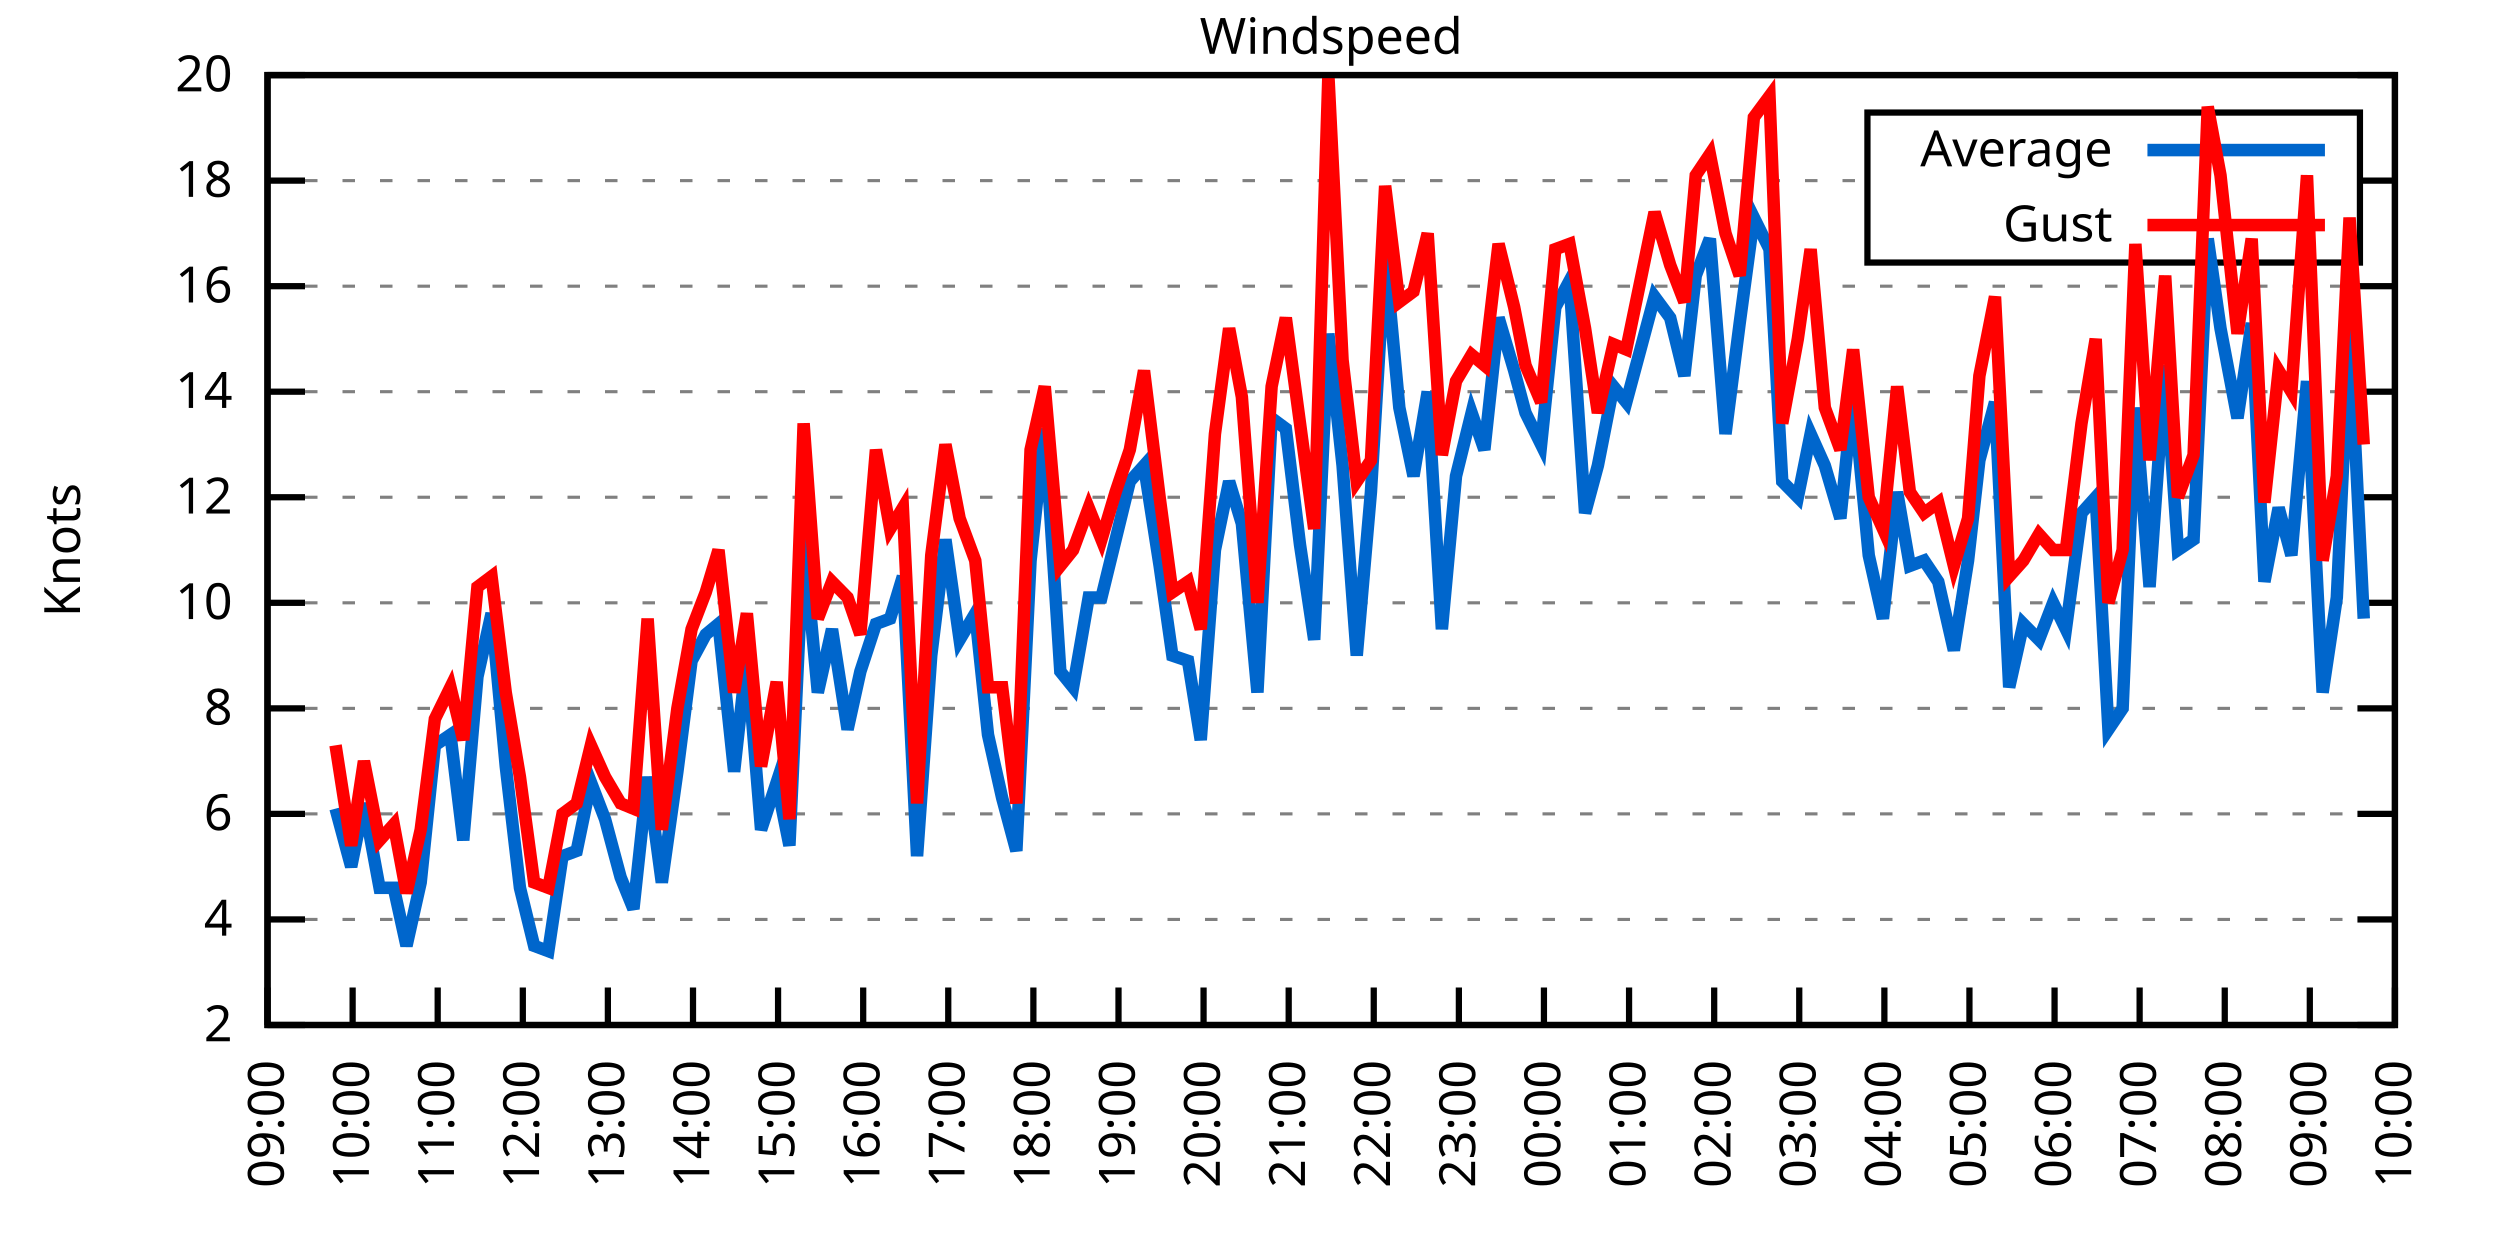
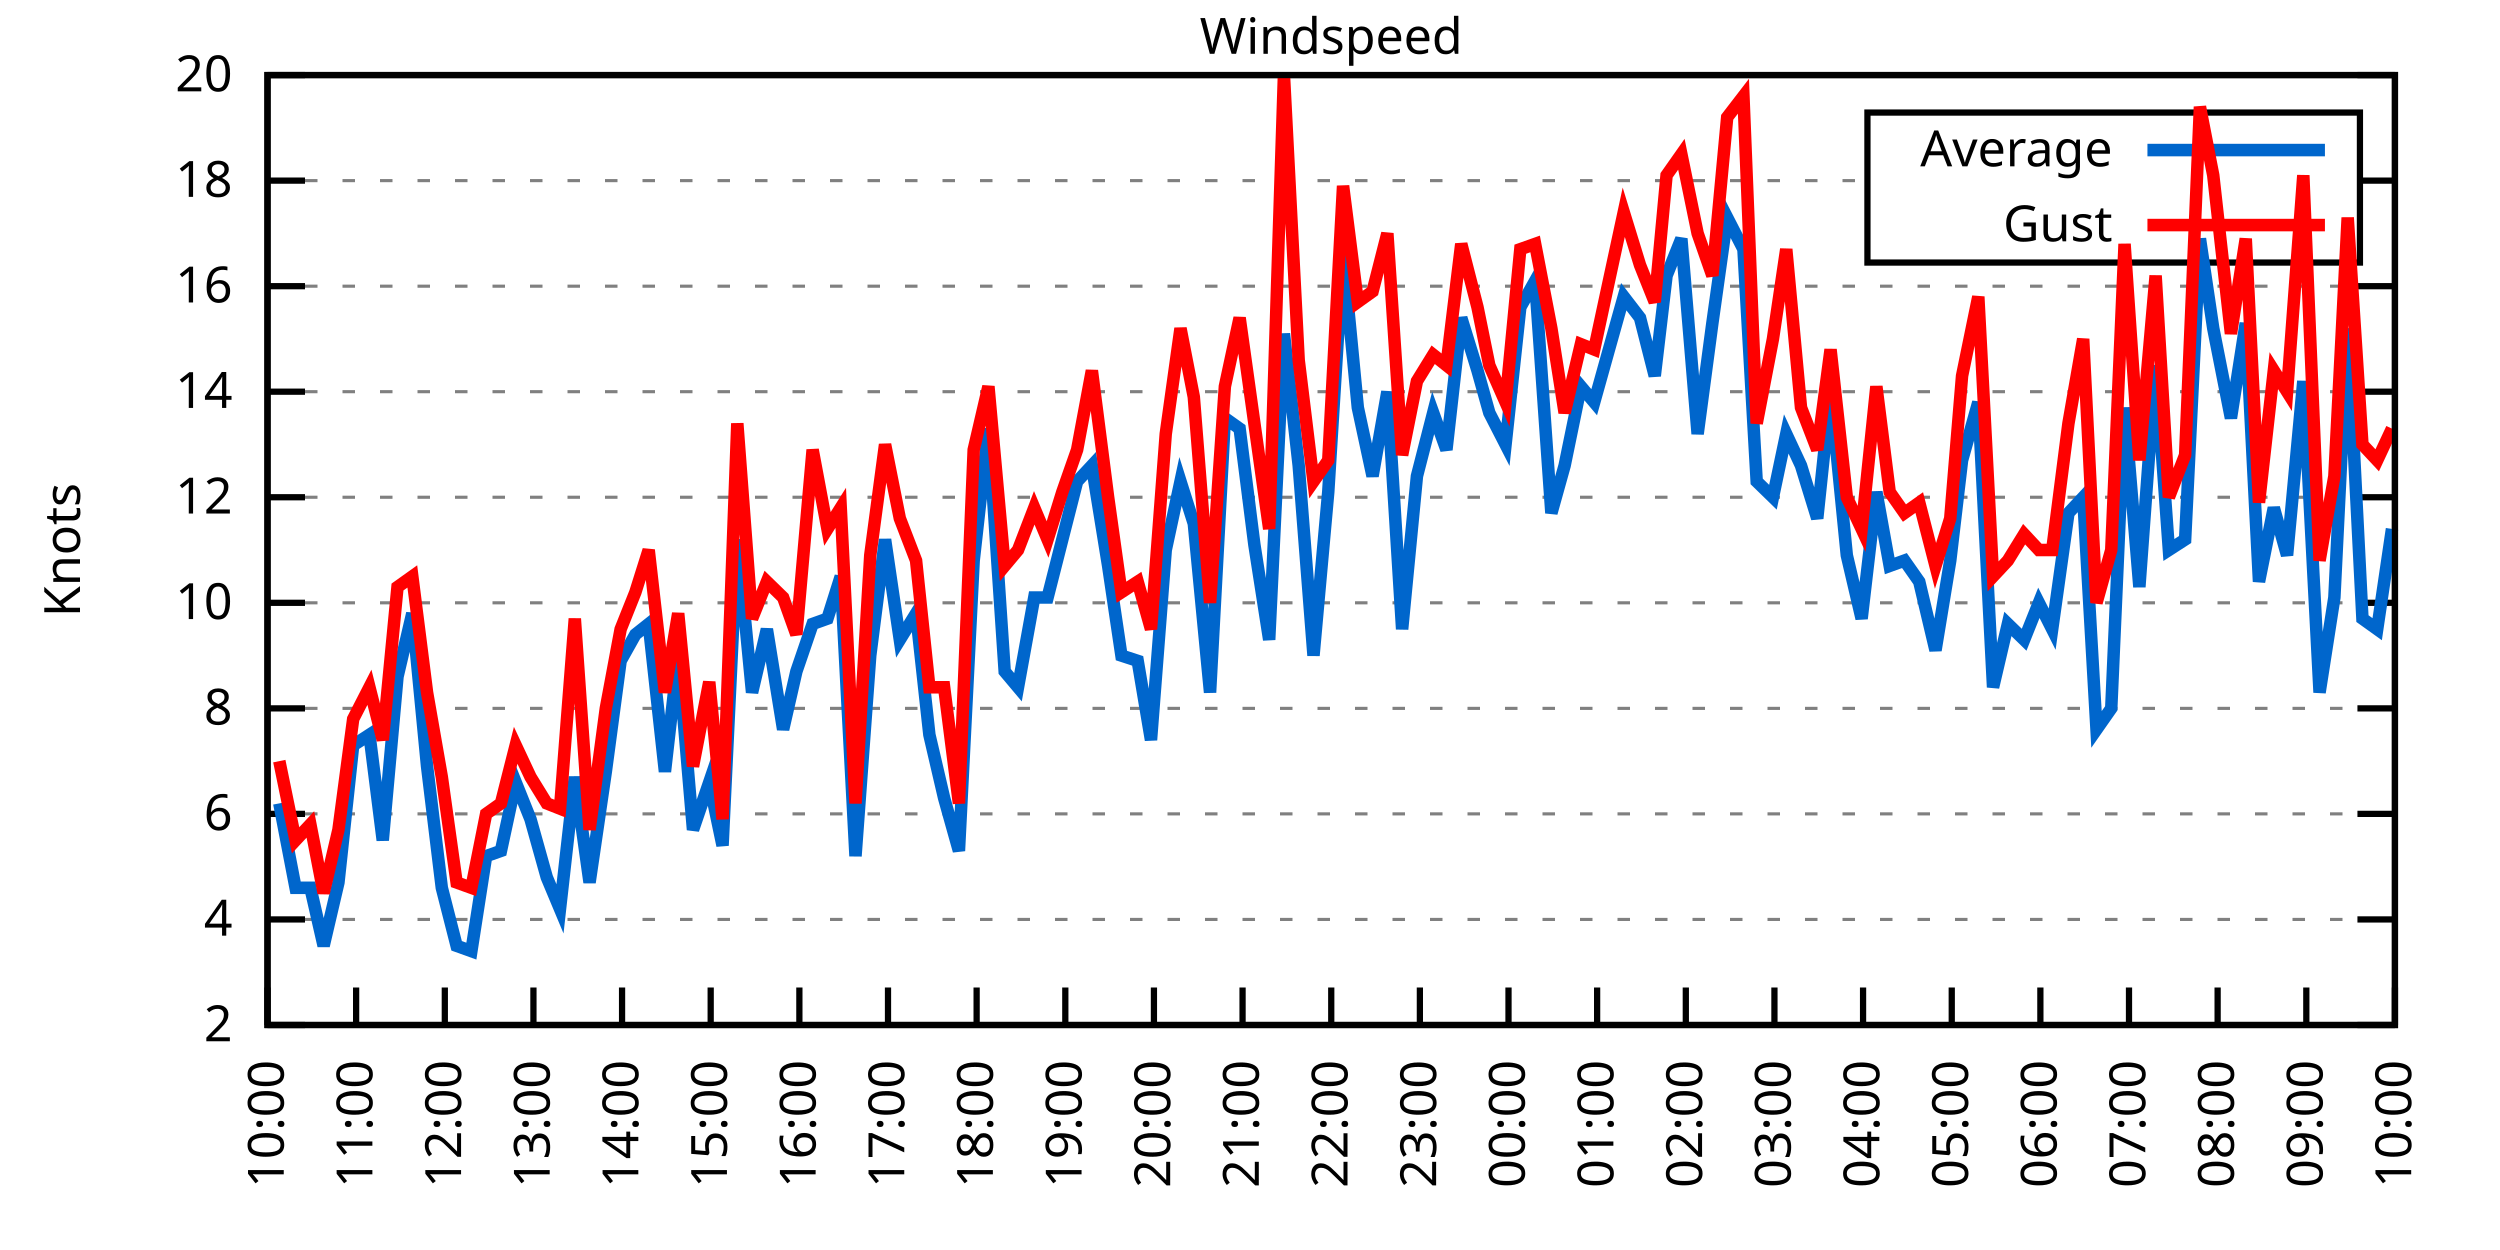
<svg xmlns="http://www.w3.org/2000/svg" xmlns:xlink="http://www.w3.org/1999/xlink" width="400" height="200" viewBox="0 0 400 200">
  <g id="gnuplot_canvas">
    <rect x="0" y="0" width="400" height="200" fill="none" />
    <defs>
      <circle id="gpDot" r="0.5" stroke-width="0.5" stroke="currentColor" />
      <path id="gpPt0" stroke-width="0.333" stroke="currentColor" d="M-1,0 h2 M0,-1 v2" />
      <path id="gpPt1" stroke-width="0.333" stroke="currentColor" d="M-1,-1 L1,1 M1,-1 L-1,1" />
      <path id="gpPt2" stroke-width="0.333" stroke="currentColor" d="M-1,0 L1,0 M0,-1 L0,1 M-1,-1 L1,1 M-1,1 L1,-1" />
      <rect id="gpPt3" stroke-width="0.333" stroke="currentColor" x="-1" y="-1" width="2" height="2" />
      <rect id="gpPt4" stroke-width="0.333" stroke="currentColor" fill="currentColor" x="-1" y="-1" width="2" height="2" />
      <circle id="gpPt5" stroke-width="0.333" stroke="currentColor" cx="0" cy="0" r="1" />
      <use xlink:href="#gpPt5" id="gpPt6" fill="currentColor" stroke="none" />
      <path id="gpPt7" stroke-width="0.333" stroke="currentColor" d="M0,-1.33 L-1.33,0.67 L1.33,0.67 z" />
      <use xlink:href="#gpPt7" id="gpPt8" fill="currentColor" stroke="none" />
      <use xlink:href="#gpPt7" id="gpPt9" stroke="currentColor" transform="rotate(180)" />
      <use xlink:href="#gpPt9" id="gpPt10" fill="currentColor" stroke="none" />
      <use xlink:href="#gpPt3" id="gpPt11" stroke="currentColor" transform="rotate(45)" />
      <use xlink:href="#gpPt11" id="gpPt12" fill="currentColor" stroke="none" />
      <path id="gpPt13" stroke-width="0.333" stroke="currentColor" d="M0,1.330 L1.265,0.411 L0.782,-1.067 L-0.782,-1.076 L-1.265,0.411 z" />
      <use xlink:href="#gpPt13" id="gpPt14" fill="currentColor" stroke="none" />
      <filter id="textbox" filterUnits="objectBoundingBox" x="0" y="0" height="1" width="1">
        <feFlood flood-color="white" flood-opacity="1" result="bgnd" />
        <feComposite in="SourceGraphic" in2="bgnd" operator="atop" />
      </filter>
      <filter id="greybox" filterUnits="objectBoundingBox" x="0" y="0" height="1" width="1">
        <feFlood flood-color="lightgrey" flood-opacity="1" result="grey" />
        <feComposite in="SourceGraphic" in2="grey" operator="atop" />
      </filter>
    </defs>
    <g fill="none" color="white" stroke="currentColor" stroke-width="1.00" stroke-linecap="butt" stroke-linejoin="miter">
</g>
    <g fill="none" color="black" stroke="currentColor" stroke-width="1.00" stroke-linecap="butt" stroke-linejoin="miter">
      <g stroke="none" shape-rendering="crispEdges">
        <polygon fill="rgb(255, 255, 255)" points="42.80,164.00 383.18,164.00 383.18,12.02 42.80,12.02 " />
      </g>
    </g>
    <g fill="none" color="black" stroke="currentColor" stroke-width="1.00" stroke-linecap="butt" stroke-linejoin="miter">
</g>
    <g fill="none" color="black" stroke="black" stroke-width="0.50" stroke-linecap="butt" stroke-linejoin="miter">
</g>
    <g fill="none" color="gray" stroke="currentColor" stroke-width="0.50" stroke-linecap="butt" stroke-linejoin="miter">
      <path stroke="gray" stroke-dasharray="2,4" class="gridline" d="M42.80,164.00 L383.19,164.00  " />
    </g>
    <g fill="none" color="gray" stroke="gray" stroke-width="1.00" stroke-linecap="butt" stroke-linejoin="miter">
</g>
    <g fill="none" color="black" stroke="currentColor" stroke-width="1.00" stroke-linecap="butt" stroke-linejoin="miter">
      <path stroke="black" d="M42.80,164.00 L48.80,164.00 M383.19,164.00 L377.19,164.00  " />
      <g transform="translate(37.20,166.60)" stroke="none" fill="black" font-family="Sans" font-size="8.00" text-anchor="end">
        <text>
          <tspan font-family="Sans"> 2</tspan>
        </text>
      </g>
    </g>
    <g fill="none" color="black" stroke="currentColor" stroke-width="1.00" stroke-linecap="butt" stroke-linejoin="miter">
</g>
    <g fill="none" color="black" stroke="black" stroke-width="0.50" stroke-linecap="butt" stroke-linejoin="miter">
</g>
    <g fill="none" color="gray" stroke="currentColor" stroke-width="0.50" stroke-linecap="butt" stroke-linejoin="miter">
      <path stroke="gray" stroke-dasharray="2,4" class="gridline" d="M42.80,147.11 L383.19,147.11  " />
    </g>
    <g fill="none" color="gray" stroke="gray" stroke-width="1.00" stroke-linecap="butt" stroke-linejoin="miter">
</g>
    <g fill="none" color="black" stroke="currentColor" stroke-width="1.00" stroke-linecap="butt" stroke-linejoin="miter">
      <path stroke="black" d="M42.80,147.11 L48.80,147.11 M383.19,147.11 L377.19,147.11  " />
      <g transform="translate(37.20,149.71)" stroke="none" fill="black" font-family="Sans" font-size="8.00" text-anchor="end">
        <text>
          <tspan font-family="Sans"> 4</tspan>
        </text>
      </g>
    </g>
    <g fill="none" color="black" stroke="currentColor" stroke-width="1.00" stroke-linecap="butt" stroke-linejoin="miter">
</g>
    <g fill="none" color="black" stroke="black" stroke-width="0.50" stroke-linecap="butt" stroke-linejoin="miter">
</g>
    <g fill="none" color="gray" stroke="currentColor" stroke-width="0.50" stroke-linecap="butt" stroke-linejoin="miter">
      <path stroke="gray" stroke-dasharray="2,4" class="gridline" d="M42.80,130.22 L383.19,130.22  " />
    </g>
    <g fill="none" color="gray" stroke="gray" stroke-width="1.00" stroke-linecap="butt" stroke-linejoin="miter">
</g>
    <g fill="none" color="black" stroke="currentColor" stroke-width="1.00" stroke-linecap="butt" stroke-linejoin="miter">
      <path stroke="black" d="M42.80,130.22 L48.80,130.22 M383.19,130.22 L377.19,130.22  " />
      <g transform="translate(37.20,132.82)" stroke="none" fill="black" font-family="Sans" font-size="8.00" text-anchor="end">
        <text>
          <tspan font-family="Sans"> 6</tspan>
        </text>
      </g>
    </g>
    <g fill="none" color="black" stroke="currentColor" stroke-width="1.00" stroke-linecap="butt" stroke-linejoin="miter">
</g>
    <g fill="none" color="black" stroke="black" stroke-width="0.50" stroke-linecap="butt" stroke-linejoin="miter">
</g>
    <g fill="none" color="gray" stroke="currentColor" stroke-width="0.50" stroke-linecap="butt" stroke-linejoin="miter">
      <path stroke="gray" stroke-dasharray="2,4" class="gridline" d="M42.80,113.34 L383.19,113.34  " />
    </g>
    <g fill="none" color="gray" stroke="gray" stroke-width="1.00" stroke-linecap="butt" stroke-linejoin="miter">
</g>
    <g fill="none" color="black" stroke="currentColor" stroke-width="1.00" stroke-linecap="butt" stroke-linejoin="miter">
      <path stroke="black" d="M42.80,113.34 L48.80,113.34 M383.19,113.34 L377.19,113.34  " />
      <g transform="translate(37.20,115.94)" stroke="none" fill="black" font-family="Sans" font-size="8.00" text-anchor="end">
        <text>
          <tspan font-family="Sans"> 8</tspan>
        </text>
      </g>
    </g>
    <g fill="none" color="black" stroke="currentColor" stroke-width="1.00" stroke-linecap="butt" stroke-linejoin="miter">
</g>
    <g fill="none" color="black" stroke="black" stroke-width="0.50" stroke-linecap="butt" stroke-linejoin="miter">
</g>
    <g fill="none" color="gray" stroke="currentColor" stroke-width="0.50" stroke-linecap="butt" stroke-linejoin="miter">
      <path stroke="gray" stroke-dasharray="2,4" class="gridline" d="M42.80,96.45 L383.19,96.45  " />
    </g>
    <g fill="none" color="gray" stroke="gray" stroke-width="1.00" stroke-linecap="butt" stroke-linejoin="miter">
</g>
    <g fill="none" color="black" stroke="currentColor" stroke-width="1.00" stroke-linecap="butt" stroke-linejoin="miter">
      <path stroke="black" d="M42.80,96.45 L48.80,96.45 M383.19,96.45 L377.19,96.45  " />
      <g transform="translate(37.20,99.05)" stroke="none" fill="black" font-family="Sans" font-size="8.00" text-anchor="end">
        <text>
          <tspan font-family="Sans"> 10</tspan>
        </text>
      </g>
    </g>
    <g fill="none" color="black" stroke="currentColor" stroke-width="1.00" stroke-linecap="butt" stroke-linejoin="miter">
</g>
    <g fill="none" color="black" stroke="black" stroke-width="0.50" stroke-linecap="butt" stroke-linejoin="miter">
</g>
    <g fill="none" color="gray" stroke="currentColor" stroke-width="0.50" stroke-linecap="butt" stroke-linejoin="miter">
      <path stroke="gray" stroke-dasharray="2,4" class="gridline" d="M42.80,79.56 L383.19,79.56  " />
    </g>
    <g fill="none" color="gray" stroke="gray" stroke-width="1.00" stroke-linecap="butt" stroke-linejoin="miter">
</g>
    <g fill="none" color="black" stroke="currentColor" stroke-width="1.00" stroke-linecap="butt" stroke-linejoin="miter">
      <path stroke="black" d="M42.80,79.56 L48.80,79.56 M383.19,79.56 L377.19,79.56  " />
      <g transform="translate(37.20,82.16)" stroke="none" fill="black" font-family="Sans" font-size="8.00" text-anchor="end">
        <text>
          <tspan font-family="Sans"> 12</tspan>
        </text>
      </g>
    </g>
    <g fill="none" color="black" stroke="currentColor" stroke-width="1.00" stroke-linecap="butt" stroke-linejoin="miter">
</g>
    <g fill="none" color="black" stroke="black" stroke-width="0.50" stroke-linecap="butt" stroke-linejoin="miter">
</g>
    <g fill="none" color="gray" stroke="currentColor" stroke-width="0.50" stroke-linecap="butt" stroke-linejoin="miter">
      <path stroke="gray" stroke-dasharray="2,4" class="gridline" d="M42.80,62.67 L383.19,62.67  " />
    </g>
    <g fill="none" color="gray" stroke="gray" stroke-width="1.00" stroke-linecap="butt" stroke-linejoin="miter">
</g>
    <g fill="none" color="black" stroke="currentColor" stroke-width="1.00" stroke-linecap="butt" stroke-linejoin="miter">
      <path stroke="black" d="M42.80,62.67 L48.80,62.67 M383.19,62.67 L377.19,62.67  " />
      <g transform="translate(37.20,65.27)" stroke="none" fill="black" font-family="Sans" font-size="8.00" text-anchor="end">
        <text>
          <tspan font-family="Sans"> 14</tspan>
        </text>
      </g>
    </g>
    <g fill="none" color="black" stroke="currentColor" stroke-width="1.00" stroke-linecap="butt" stroke-linejoin="miter">
</g>
    <g fill="none" color="black" stroke="black" stroke-width="0.50" stroke-linecap="butt" stroke-linejoin="miter">
</g>
    <g fill="none" color="gray" stroke="currentColor" stroke-width="0.50" stroke-linecap="butt" stroke-linejoin="miter">
      <path stroke="gray" stroke-dasharray="2,4" class="gridline" d="M42.80,45.79 L383.19,45.79  " />
    </g>
    <g fill="none" color="gray" stroke="gray" stroke-width="1.00" stroke-linecap="butt" stroke-linejoin="miter">
</g>
    <g fill="none" color="black" stroke="currentColor" stroke-width="1.00" stroke-linecap="butt" stroke-linejoin="miter">
      <path stroke="black" d="M42.80,45.79 L48.80,45.79 M383.19,45.79 L377.19,45.79  " />
      <g transform="translate(37.20,48.39)" stroke="none" fill="black" font-family="Sans" font-size="8.00" text-anchor="end">
        <text>
          <tspan font-family="Sans"> 16</tspan>
        </text>
      </g>
    </g>
    <g fill="none" color="black" stroke="currentColor" stroke-width="1.00" stroke-linecap="butt" stroke-linejoin="miter">
</g>
    <g fill="none" color="black" stroke="black" stroke-width="0.50" stroke-linecap="butt" stroke-linejoin="miter">
</g>
    <g fill="none" color="gray" stroke="currentColor" stroke-width="0.50" stroke-linecap="butt" stroke-linejoin="miter">
      <path stroke="gray" stroke-dasharray="2,4" class="gridline" d="M42.80,28.90 L298.79,28.90 M377.59,28.90 L383.19,28.90  " />
    </g>
    <g fill="none" color="gray" stroke="gray" stroke-width="1.00" stroke-linecap="butt" stroke-linejoin="miter">
</g>
    <g fill="none" color="black" stroke="currentColor" stroke-width="1.00" stroke-linecap="butt" stroke-linejoin="miter">
      <path stroke="black" d="M42.80,28.90 L48.80,28.90 M383.19,28.90 L377.19,28.90  " />
      <g transform="translate(37.20,31.50)" stroke="none" fill="black" font-family="Sans" font-size="8.00" text-anchor="end">
        <text>
          <tspan font-family="Sans"> 18</tspan>
        </text>
      </g>
    </g>
    <g fill="none" color="black" stroke="currentColor" stroke-width="1.00" stroke-linecap="butt" stroke-linejoin="miter">
</g>
    <g fill="none" color="black" stroke="black" stroke-width="0.50" stroke-linecap="butt" stroke-linejoin="miter">
</g>
    <g fill="none" color="gray" stroke="currentColor" stroke-width="0.50" stroke-linecap="butt" stroke-linejoin="miter">
      <path stroke="gray" stroke-dasharray="2,4" class="gridline" d="M42.80,12.01 L383.19,12.01  " />
    </g>
    <g fill="none" color="gray" stroke="gray" stroke-width="1.00" stroke-linecap="butt" stroke-linejoin="miter">
</g>
    <g fill="none" color="black" stroke="currentColor" stroke-width="1.00" stroke-linecap="butt" stroke-linejoin="miter">
      <path stroke="black" d="M42.80,12.01 L48.80,12.01 M383.19,12.01 L377.19,12.01  " />
      <g transform="translate(37.20,14.61)" stroke="none" fill="black" font-family="Sans" font-size="8.00" text-anchor="end">
        <text>
          <tspan font-family="Sans"> 20</tspan>
        </text>
      </g>
    </g>
    <g fill="none" color="black" stroke="currentColor" stroke-width="1.00" stroke-linecap="butt" stroke-linejoin="miter">
      <path stroke="black" d="M42.80,164.00 L42.80,158.00  " />
      <g transform="translate(45.40,169.60) rotate(270.00)" stroke="none" fill="black" font-family="Sans" font-size="8.00" text-anchor="end">
        <text>
-           <tspan font-family="Sans">09:00</tspan>
-         </text>
-       </g>
-     </g>
-     <g fill="none" color="black" stroke="currentColor" stroke-width="1.00" stroke-linecap="butt" stroke-linejoin="miter">
-       <path stroke="black" d="M56.42,164.00 L56.42,158.00  " />
-       <g transform="translate(59.02,169.60) rotate(270.00)" stroke="none" fill="black" font-family="Sans" font-size="8.00" text-anchor="end">
-         <text>
          <tspan font-family="Sans">10:00</tspan>
        </text>
      </g>
    </g>
    <g fill="none" color="black" stroke="currentColor" stroke-width="1.00" stroke-linecap="butt" stroke-linejoin="miter">
-       <path stroke="black" d="M70.03,164.00 L70.03,158.00  " />
-       <g transform="translate(72.63,169.60) rotate(270.00)" stroke="none" fill="black" font-family="Sans" font-size="8.00" text-anchor="end">
+       <path stroke="black" d="M56.98,164.00 L56.98,158.00  " />
+       <g transform="translate(59.58,169.60) rotate(270.00)" stroke="none" fill="black" font-family="Sans" font-size="8.00" text-anchor="end">
        <text>
          <tspan font-family="Sans">11:00</tspan>
        </text>
      </g>
    </g>
    <g fill="none" color="black" stroke="currentColor" stroke-width="1.00" stroke-linecap="butt" stroke-linejoin="miter">
-       <path stroke="black" d="M83.65,164.00 L83.65,158.00  " />
-       <g transform="translate(86.25,169.60) rotate(270.00)" stroke="none" fill="black" font-family="Sans" font-size="8.00" text-anchor="end">
+       <path stroke="black" d="M71.17,164.00 L71.17,158.00  " />
+       <g transform="translate(73.77,169.60) rotate(270.00)" stroke="none" fill="black" font-family="Sans" font-size="8.00" text-anchor="end">
        <text>
          <tspan font-family="Sans">12:00</tspan>
        </text>
      </g>
    </g>
    <g fill="none" color="black" stroke="currentColor" stroke-width="1.00" stroke-linecap="butt" stroke-linejoin="miter">
-       <path stroke="black" d="M97.26,164.00 L97.26,158.00  " />
-       <g transform="translate(99.86,169.60) rotate(270.00)" stroke="none" fill="black" font-family="Sans" font-size="8.00" text-anchor="end">
+       <path stroke="black" d="M85.35,164.00 L85.35,158.00  " />
+       <g transform="translate(87.95,169.60) rotate(270.00)" stroke="none" fill="black" font-family="Sans" font-size="8.00" text-anchor="end">
        <text>
          <tspan font-family="Sans">13:00</tspan>
        </text>
      </g>
    </g>
    <g fill="none" color="black" stroke="currentColor" stroke-width="1.00" stroke-linecap="butt" stroke-linejoin="miter">
-       <path stroke="black" d="M110.88,164.00 L110.88,158.00  " />
-       <g transform="translate(113.48,169.60) rotate(270.00)" stroke="none" fill="black" font-family="Sans" font-size="8.00" text-anchor="end">
+       <path stroke="black" d="M99.53,164.00 L99.53,158.00  " />
+       <g transform="translate(102.13,169.60) rotate(270.00)" stroke="none" fill="black" font-family="Sans" font-size="8.00" text-anchor="end">
        <text>
          <tspan font-family="Sans">14:00</tspan>
        </text>
      </g>
    </g>
    <g fill="none" color="black" stroke="currentColor" stroke-width="1.00" stroke-linecap="butt" stroke-linejoin="miter">
-       <path stroke="black" d="M124.49,164.00 L124.49,158.00  " />
-       <g transform="translate(127.09,169.60) rotate(270.00)" stroke="none" fill="black" font-family="Sans" font-size="8.00" text-anchor="end">
+       <path stroke="black" d="M113.71,164.00 L113.71,158.00  " />
+       <g transform="translate(116.31,169.60) rotate(270.00)" stroke="none" fill="black" font-family="Sans" font-size="8.00" text-anchor="end">
        <text>
          <tspan font-family="Sans">15:00</tspan>
        </text>
      </g>
    </g>
    <g fill="none" color="black" stroke="currentColor" stroke-width="1.00" stroke-linecap="butt" stroke-linejoin="miter">
-       <path stroke="black" d="M138.11,164.00 L138.11,158.00  " />
-       <g transform="translate(140.71,169.60) rotate(270.00)" stroke="none" fill="black" font-family="Sans" font-size="8.00" text-anchor="end">
+       <path stroke="black" d="M127.90,164.00 L127.90,158.00  " />
+       <g transform="translate(130.50,169.60) rotate(270.00)" stroke="none" fill="black" font-family="Sans" font-size="8.00" text-anchor="end">
        <text>
          <tspan font-family="Sans">16:00</tspan>
        </text>
      </g>
    </g>
    <g fill="none" color="black" stroke="currentColor" stroke-width="1.00" stroke-linecap="butt" stroke-linejoin="miter">
-       <path stroke="black" d="M151.72,164.00 L151.72,158.00  " />
-       <g transform="translate(154.32,169.60) rotate(270.00)" stroke="none" fill="black" font-family="Sans" font-size="8.00" text-anchor="end">
+       <path stroke="black" d="M142.08,164.00 L142.08,158.00  " />
+       <g transform="translate(144.68,169.60) rotate(270.00)" stroke="none" fill="black" font-family="Sans" font-size="8.00" text-anchor="end">
        <text>
          <tspan font-family="Sans">17:00</tspan>
        </text>
      </g>
    </g>
    <g fill="none" color="black" stroke="currentColor" stroke-width="1.00" stroke-linecap="butt" stroke-linejoin="miter">
-       <path stroke="black" d="M165.34,164.00 L165.34,158.00  " />
-       <g transform="translate(167.94,169.60) rotate(270.00)" stroke="none" fill="black" font-family="Sans" font-size="8.00" text-anchor="end">
+       <path stroke="black" d="M156.26,164.00 L156.26,158.00  " />
+       <g transform="translate(158.86,169.60) rotate(270.00)" stroke="none" fill="black" font-family="Sans" font-size="8.00" text-anchor="end">
        <text>
          <tspan font-family="Sans">18:00</tspan>
        </text>
      </g>
    </g>
    <g fill="none" color="black" stroke="currentColor" stroke-width="1.00" stroke-linecap="butt" stroke-linejoin="miter">
-       <path stroke="black" d="M178.96,164.00 L178.96,158.00  " />
-       <g transform="translate(181.56,169.60) rotate(270.00)" stroke="none" fill="black" font-family="Sans" font-size="8.00" text-anchor="end">
+       <path stroke="black" d="M170.45,164.00 L170.45,158.00  " />
+       <g transform="translate(173.05,169.60) rotate(270.00)" stroke="none" fill="black" font-family="Sans" font-size="8.00" text-anchor="end">
        <text>
          <tspan font-family="Sans">19:00</tspan>
        </text>
      </g>
    </g>
    <g fill="none" color="black" stroke="currentColor" stroke-width="1.00" stroke-linecap="butt" stroke-linejoin="miter">
-       <path stroke="black" d="M192.57,164.00 L192.57,158.00  " />
-       <g transform="translate(195.17,169.60) rotate(270.00)" stroke="none" fill="black" font-family="Sans" font-size="8.00" text-anchor="end">
+       <path stroke="black" d="M184.63,164.00 L184.63,158.00  " />
+       <g transform="translate(187.23,169.60) rotate(270.00)" stroke="none" fill="black" font-family="Sans" font-size="8.00" text-anchor="end">
        <text>
          <tspan font-family="Sans">20:00</tspan>
        </text>
      </g>
    </g>
    <g fill="none" color="black" stroke="currentColor" stroke-width="1.00" stroke-linecap="butt" stroke-linejoin="miter">
-       <path stroke="black" d="M206.19,164.00 L206.19,158.00  " />
-       <g transform="translate(208.79,169.60) rotate(270.00)" stroke="none" fill="black" font-family="Sans" font-size="8.00" text-anchor="end">
+       <path stroke="black" d="M198.81,164.00 L198.81,158.00  " />
+       <g transform="translate(201.41,169.60) rotate(270.00)" stroke="none" fill="black" font-family="Sans" font-size="8.00" text-anchor="end">
        <text>
          <tspan font-family="Sans">21:00</tspan>
        </text>
      </g>
    </g>
    <g fill="none" color="black" stroke="currentColor" stroke-width="1.00" stroke-linecap="butt" stroke-linejoin="miter">
-       <path stroke="black" d="M219.80,164.00 L219.80,158.00  " />
-       <g transform="translate(222.40,169.60) rotate(270.00)" stroke="none" fill="black" font-family="Sans" font-size="8.00" text-anchor="end">
+       <path stroke="black" d="M213.00,164.00 L213.00,158.00  " />
+       <g transform="translate(215.60,169.60) rotate(270.00)" stroke="none" fill="black" font-family="Sans" font-size="8.00" text-anchor="end">
        <text>
          <tspan font-family="Sans">22:00</tspan>
        </text>
      </g>
    </g>
    <g fill="none" color="black" stroke="currentColor" stroke-width="1.00" stroke-linecap="butt" stroke-linejoin="miter">
-       <path stroke="black" d="M233.42,164.00 L233.42,158.00  " />
-       <g transform="translate(236.02,169.60) rotate(270.00)" stroke="none" fill="black" font-family="Sans" font-size="8.00" text-anchor="end">
+       <path stroke="black" d="M227.18,164.00 L227.18,158.00  " />
+       <g transform="translate(229.78,169.60) rotate(270.00)" stroke="none" fill="black" font-family="Sans" font-size="8.00" text-anchor="end">
        <text>
          <tspan font-family="Sans">23:00</tspan>
        </text>
      </g>
    </g>
    <g fill="none" color="black" stroke="currentColor" stroke-width="1.00" stroke-linecap="butt" stroke-linejoin="miter">
-       <path stroke="black" d="M247.03,164.00 L247.03,158.00  " />
-       <g transform="translate(249.63,169.60) rotate(270.00)" stroke="none" fill="black" font-family="Sans" font-size="8.00" text-anchor="end">
+       <path stroke="black" d="M241.36,164.00 L241.36,158.00  " />
+       <g transform="translate(243.96,169.60) rotate(270.00)" stroke="none" fill="black" font-family="Sans" font-size="8.00" text-anchor="end">
        <text>
          <tspan font-family="Sans">00:00</tspan>
        </text>
      </g>
    </g>
    <g fill="none" color="black" stroke="currentColor" stroke-width="1.00" stroke-linecap="butt" stroke-linejoin="miter">
-       <path stroke="black" d="M260.65,164.00 L260.65,158.00  " />
-       <g transform="translate(263.25,169.60) rotate(270.00)" stroke="none" fill="black" font-family="Sans" font-size="8.00" text-anchor="end">
+       <path stroke="black" d="M255.54,164.00 L255.54,158.00  " />
+       <g transform="translate(258.14,169.60) rotate(270.00)" stroke="none" fill="black" font-family="Sans" font-size="8.00" text-anchor="end">
        <text>
          <tspan font-family="Sans">01:00</tspan>
        </text>
      </g>
    </g>
    <g fill="none" color="black" stroke="currentColor" stroke-width="1.00" stroke-linecap="butt" stroke-linejoin="miter">
-       <path stroke="black" d="M274.27,164.00 L274.27,158.00  " />
-       <g transform="translate(276.87,169.60) rotate(270.00)" stroke="none" fill="black" font-family="Sans" font-size="8.00" text-anchor="end">
+       <path stroke="black" d="M269.73,164.00 L269.73,158.00  " />
+       <g transform="translate(272.33,169.60) rotate(270.00)" stroke="none" fill="black" font-family="Sans" font-size="8.00" text-anchor="end">
        <text>
          <tspan font-family="Sans">02:00</tspan>
        </text>
      </g>
    </g>
    <g fill="none" color="black" stroke="currentColor" stroke-width="1.00" stroke-linecap="butt" stroke-linejoin="miter">
-       <path stroke="black" d="M287.88,164.00 L287.88,158.00  " />
-       <g transform="translate(290.48,169.60) rotate(270.00)" stroke="none" fill="black" font-family="Sans" font-size="8.00" text-anchor="end">
+       <path stroke="black" d="M283.91,164.00 L283.91,158.00  " />
+       <g transform="translate(286.51,169.60) rotate(270.00)" stroke="none" fill="black" font-family="Sans" font-size="8.00" text-anchor="end">
        <text>
          <tspan font-family="Sans">03:00</tspan>
        </text>
      </g>
    </g>
    <g fill="none" color="black" stroke="currentColor" stroke-width="1.00" stroke-linecap="butt" stroke-linejoin="miter">
-       <path stroke="black" d="M301.50,164.00 L301.50,158.00  " />
-       <g transform="translate(304.10,169.60) rotate(270.00)" stroke="none" fill="black" font-family="Sans" font-size="8.00" text-anchor="end">
+       <path stroke="black" d="M298.09,164.00 L298.09,158.00  " />
+       <g transform="translate(300.69,169.60) rotate(270.00)" stroke="none" fill="black" font-family="Sans" font-size="8.00" text-anchor="end">
        <text>
          <tspan font-family="Sans">04:00</tspan>
        </text>
      </g>
    </g>
    <g fill="none" color="black" stroke="currentColor" stroke-width="1.00" stroke-linecap="butt" stroke-linejoin="miter">
-       <path stroke="black" d="M315.11,164.00 L315.11,158.00  " />
-       <g transform="translate(317.71,169.60) rotate(270.00)" stroke="none" fill="black" font-family="Sans" font-size="8.00" text-anchor="end">
+       <path stroke="black" d="M312.28,164.00 L312.28,158.00  " />
+       <g transform="translate(314.88,169.60) rotate(270.00)" stroke="none" fill="black" font-family="Sans" font-size="8.00" text-anchor="end">
        <text>
          <tspan font-family="Sans">05:00</tspan>
        </text>
      </g>
    </g>
    <g fill="none" color="black" stroke="currentColor" stroke-width="1.00" stroke-linecap="butt" stroke-linejoin="miter">
-       <path stroke="black" d="M328.73,164.00 L328.73,158.00  " />
-       <g transform="translate(331.33,169.60) rotate(270.00)" stroke="none" fill="black" font-family="Sans" font-size="8.00" text-anchor="end">
+       <path stroke="black" d="M326.46,164.00 L326.46,158.00  " />
+       <g transform="translate(329.06,169.60) rotate(270.00)" stroke="none" fill="black" font-family="Sans" font-size="8.00" text-anchor="end">
        <text>
          <tspan font-family="Sans">06:00</tspan>
        </text>
      </g>
    </g>
    <g fill="none" color="black" stroke="currentColor" stroke-width="1.00" stroke-linecap="butt" stroke-linejoin="miter">
-       <path stroke="black" d="M342.34,164.00 L342.34,158.00  " />
-       <g transform="translate(344.94,169.60) rotate(270.00)" stroke="none" fill="black" font-family="Sans" font-size="8.00" text-anchor="end">
+       <path stroke="black" d="M340.64,164.00 L340.64,158.00  " />
+       <g transform="translate(343.24,169.60) rotate(270.00)" stroke="none" fill="black" font-family="Sans" font-size="8.00" text-anchor="end">
        <text>
          <tspan font-family="Sans">07:00</tspan>
        </text>
      </g>
    </g>
    <g fill="none" color="black" stroke="currentColor" stroke-width="1.00" stroke-linecap="butt" stroke-linejoin="miter">
-       <path stroke="black" d="M355.96,164.00 L355.96,158.00  " />
-       <g transform="translate(358.56,169.60) rotate(270.00)" stroke="none" fill="black" font-family="Sans" font-size="8.00" text-anchor="end">
+       <path stroke="black" d="M354.82,164.00 L354.82,158.00  " />
+       <g transform="translate(357.42,169.60) rotate(270.00)" stroke="none" fill="black" font-family="Sans" font-size="8.00" text-anchor="end">
        <text>
          <tspan font-family="Sans">08:00</tspan>
        </text>
      </g>
    </g>
    <g fill="none" color="black" stroke="currentColor" stroke-width="1.00" stroke-linecap="butt" stroke-linejoin="miter">
-       <path stroke="black" d="M369.57,164.00 L369.57,158.00  " />
-       <g transform="translate(372.17,169.60) rotate(270.00)" stroke="none" fill="black" font-family="Sans" font-size="8.00" text-anchor="end">
+       <path stroke="black" d="M369.01,164.00 L369.01,158.00  " />
+       <g transform="translate(371.61,169.60) rotate(270.00)" stroke="none" fill="black" font-family="Sans" font-size="8.00" text-anchor="end">
        <text>
          <tspan font-family="Sans">09:00</tspan>
        </text>
      </g>
    </g>
    <g fill="none" color="black" stroke="currentColor" stroke-width="1.00" stroke-linecap="butt" stroke-linejoin="miter">
      <path stroke="black" d="M383.19,164.00 L383.19,158.00  " />
      <g transform="translate(385.79,169.60) rotate(270.00)" stroke="none" fill="black" font-family="Sans" font-size="8.00" text-anchor="end">
        <text>
          <tspan font-family="Sans">10:00</tspan>
        </text>
      </g>
    </g>
    <g fill="none" color="black" stroke="currentColor" stroke-width="1.00" stroke-linecap="butt" stroke-linejoin="miter">
</g>
    <g fill="none" color="black" stroke="currentColor" stroke-width="1.00" stroke-linecap="butt" stroke-linejoin="miter">
      <path stroke="black" d="M42.80,12.01 L42.80,164.00 L383.19,164.00 L383.19,12.01 L42.80,12.01 Z  " />
    </g>
    <g fill="none" color="black" stroke="currentColor" stroke-width="1.00" stroke-linecap="butt" stroke-linejoin="miter">
</g>
    <g fill="none" color="black" stroke="currentColor" stroke-width="1.00" stroke-linecap="butt" stroke-linejoin="miter">
      <path stroke="black" d="M298.79,42.01 L298.79,18.01 L377.59,18.01 L377.59,42.01 L298.79,42.01 Z  " />
    </g>
    <g id="Windspeed_plot_1">
      <g fill="none" color="white" stroke="black" stroke-width="2.00" stroke-linecap="butt" stroke-linejoin="miter">
</g>
      <g fill="none" color="black" stroke="currentColor" stroke-width="2.00" stroke-linecap="butt" stroke-linejoin="miter">
        <g transform="translate(337.99,26.61)" stroke="none" fill="black" font-family="Sans" font-size="8.00" text-anchor="end">
          <text>
            <tspan font-family="Sans">Average</tspan>
          </text>
        </g>
      </g>
      <g fill="none" color="black" stroke="currentColor" stroke-width="2.00" stroke-linecap="butt" stroke-linejoin="miter">
-         <path stroke="rgb(  0, 102, 204)" d="M343.59,24.01 L371.99,24.01 M53.69,129.38 L56.19,138.67 L58.23,128.54 L60.73,142.05 L63.00,142.05 L65.04,151.33   L67.31,141.20 L69.58,119.25 L72.07,117.56 L74.12,134.45 L76.39,108.27 L78.65,98.14 L80.92,122.62 L83.19,142.05   L85.46,151.33 L87.73,152.18 L90.00,136.98 L92.27,136.14 L94.54,125.16 L96.81,131.07 L99.30,140.36 L101.35,145.42   L103.62,124.31 L105.89,141.20 L108.38,123.47 L110.65,105.74 L112.92,101.52 L114.96,99.83 L117.46,123.47 L119.50,104.89   L121.77,132.76 L124.27,125.16 L126.31,135.29 L128.58,86.32 L130.85,110.80 L133.12,100.67 L135.61,116.71 L137.66,107.43   L140.15,99.83 L142.42,98.98 L144.46,92.23 L146.73,136.98 L149.00,104.89 L151.27,86.32 L153.54,102.36 L156.04,98.14   L158.08,117.56 L160.35,127.69 L162.62,136.14 L164.89,89.69 L167.16,68.58 L169.65,107.43 L171.69,109.96 L174.19,95.60   L176.23,95.60 L178.50,86.32 L180.77,77.03 L183.04,74.49 L185.54,90.54 L187.58,104.89 L190.08,105.74 L192.12,118.40   L194.39,88.00 L196.66,77.03 L198.70,83.78 L201.19,110.80 L203.46,66.90 L205.73,68.58 L208.00,87.16 L210.27,102.36   L212.54,53.39 L214.81,74.49 L217.08,104.89 L219.35,78.72 L221.62,40.72 L223.89,65.21 L226.16,76.18 L228.43,62.67   L230.70,100.67 L232.96,76.18 L235.46,66.05 L237.50,71.96 L239.77,50.85 L242.27,59.30 L244.08,66.05 L246.58,71.12   L248.85,49.16 L251.12,44.94 L253.61,82.09 L255.66,74.49 L258.15,61.83 L260.20,64.36 L262.47,55.92 L264.73,47.47   L267.23,50.85 L269.50,60.14 L271.32,44.10 L273.58,38.19 L276.08,69.43 L278.35,51.70 L280.62,34.81 L283.12,39.87   L285.16,77.03 L287.65,79.56 L289.70,69.43 L291.97,74.49 L294.46,82.94 L296.50,62.67 L299.00,88.85 L301.27,98.98   L303.54,78.72 L305.58,90.54 L307.85,89.69 L310.12,93.07 L312.62,104.05 L314.89,89.69 L316.70,73.65 L319.20,64.36   L321.47,109.96 L323.74,99.83 L326.23,102.36 L328.50,96.45 L330.54,100.67 L333.04,82.09 L335.31,79.56 L337.35,116.71   L339.62,113.34 L341.66,65.21 L343.93,93.92 L346.43,58.45 L348.47,88.00 L350.97,86.32 L353.24,38.19 L355.28,52.54   L358.00,66.90 L360.27,51.70 L362.31,93.07 L364.58,81.25 L366.62,88.85 L369.12,60.98 L371.62,110.80 L373.89,95.60   L375.93,52.54 L378.20,98.98  " />
+         <path stroke="rgb(  0, 102, 204)" d="M343.59,24.01 L371.99,24.01 M44.69,128.54 L47.29,142.05 L49.66,142.05 L51.78,151.33 L54.15,141.20 L56.51,119.25   L59.11,117.56 L61.24,134.45 L63.60,108.27 L65.97,98.14 L68.33,122.62 L70.69,142.05 L73.06,151.33 L75.42,152.18   L77.78,136.98 L80.15,136.14 L82.51,125.16 L84.88,131.07 L87.48,140.36 L89.60,145.42 L91.97,124.31 L94.33,141.20   L96.93,123.47 L99.30,105.74 L101.66,101.52 L103.79,99.83 L106.39,123.47 L108.51,104.89 L110.88,132.76 L113.48,125.16   L115.61,135.29 L117.97,86.32 L120.33,110.80 L122.70,100.67 L125.30,116.71 L127.42,107.43 L130.02,99.83 L132.39,98.98   L134.52,92.23 L136.88,136.98 L139.24,104.89 L141.61,86.32 L143.97,102.36 L146.57,98.14 L148.70,117.56 L151.06,127.69   L153.43,136.14 L155.79,89.69 L158.15,68.58 L160.75,107.43 L162.88,109.96 L165.48,95.60 L167.61,95.60 L169.97,86.32   L172.34,77.03 L174.70,74.49 L177.30,90.54 L179.43,104.89 L182.03,105.74 L184.16,118.40 L186.52,88.00 L188.88,77.03   L191.01,83.78 L193.61,110.80 L195.98,66.90 L198.34,68.58 L200.70,87.16 L203.07,102.36 L205.43,53.39 L207.79,74.49   L210.16,104.89 L212.52,78.72 L214.89,40.72 L217.25,65.21 L219.61,76.18 L221.98,62.67 L224.34,100.67 L226.71,76.18   L229.31,66.05 L231.43,71.96 L233.80,50.85 L236.40,59.30 L238.29,66.05 L240.89,71.12 L243.25,49.16 L245.62,44.94   L248.22,82.09 L250.34,74.49 L252.94,61.83 L255.07,64.36 L257.43,55.92 L259.80,47.47 L262.40,50.85 L264.76,60.14   L266.65,44.10 L269.02,38.19 L271.62,69.43 L273.98,51.70 L276.35,34.81 L278.95,39.87 L281.07,77.03 L283.67,79.56   L285.80,69.43 L288.16,74.49 L290.76,82.94 L292.89,62.67 L295.49,88.85 L297.86,98.98 L300.22,78.72 L302.35,90.54   L304.71,89.69 L307.08,93.07 L309.68,104.05 L312.04,89.69 L313.93,73.65 L316.53,64.36 L318.89,109.96 L321.26,99.83   L323.86,102.36 L326.22,96.45 L328.35,100.67 L330.95,82.09 L333.31,79.56 L335.44,116.71 L337.80,113.34 L339.93,65.21   L342.30,93.92 L344.90,58.45 L347.02,88.00 L349.62,86.32 L351.99,38.19 L354.12,52.54 L356.95,66.90 L359.32,51.70   L361.44,93.07 L363.81,81.25 L365.93,88.85 L368.53,60.98 L371.13,110.80 L373.50,95.60 L375.63,52.54 L377.99,98.98   L380.35,100.67 L382.72,84.63  " />
      </g>
    </g>
    <g id="Windspeed_plot_2">
      <g fill="none" color="black" stroke="currentColor" stroke-width="2.00" stroke-linecap="butt" stroke-linejoin="miter">
        <g transform="translate(337.99,38.61)" stroke="none" fill="black" font-family="Sans" font-size="8.00" text-anchor="end">
          <text>
            <tspan font-family="Sans">Gust</tspan>
          </text>
        </g>
      </g>
      <g fill="none" color="black" stroke="currentColor" stroke-width="2.00" stroke-linecap="butt" stroke-linejoin="miter">
-         <path stroke="rgb(255,   0,   0)" d="M343.59,36.01 L371.99,36.01 M53.69,119.25 L56.19,135.29 L58.23,121.78 L60.73,134.45 L63.00,131.91 L65.04,142.89   L67.31,132.76 L69.58,115.03 L72.07,109.96 L74.12,118.40 L76.39,93.92 L78.65,92.23 L80.92,110.80 L83.19,124.31   L85.46,141.20 L87.73,142.05 L90.00,130.22 L92.27,128.54 L94.54,119.25 L96.81,124.31 L99.30,128.54 L101.35,129.38   L103.62,98.98 L105.89,132.76 L108.38,113.34 L110.65,100.67 L112.92,94.76 L114.96,88.00 L117.46,110.80 L119.50,98.14   L121.77,122.62 L124.27,109.11 L126.31,131.07 L128.58,67.74 L130.85,98.98 L133.12,93.07 L135.61,95.60 L137.66,101.52   L140.15,71.96 L142.42,84.63 L144.46,81.25 L146.73,128.54 L149.00,88.85 L151.27,71.12 L153.54,82.94 L156.04,89.69   L158.08,109.96 L160.35,109.96 L162.62,128.54 L164.89,71.96 L167.16,61.83 L169.65,90.54 L171.69,88.00 L174.19,81.25   L176.23,86.32 L178.50,78.72 L180.77,71.96 L183.04,59.30 L185.54,79.56 L187.58,94.76 L190.08,93.07 L192.12,100.67   L194.39,69.43 L196.66,52.54 L198.70,63.52 L201.19,96.45 L203.46,61.83 L205.73,50.85 L208.00,67.74 L210.27,84.63   L212.54,12.01 L214.81,57.61 L217.08,77.03 L219.35,73.65 L221.62,29.74 L223.89,48.32 L226.16,46.63 L228.43,37.34   L230.70,72.81 L232.96,60.98 L235.46,56.76 L237.50,58.45 L239.77,39.03 L242.27,49.16 L244.08,58.45 L246.58,64.36   L248.85,39.87 L251.12,39.03 L253.61,52.54 L255.66,66.05 L258.15,55.07 L260.20,55.92 L262.47,44.94 L264.73,33.96   L267.23,42.41 L269.50,48.32 L271.32,28.05 L273.58,24.68 L276.08,37.34 L278.35,44.10 L280.62,18.77 L283.12,15.39   L285.16,67.74 L287.65,54.23 L289.70,39.87 L291.97,65.21 L294.46,71.96 L296.50,55.92 L299.00,79.56 L301.27,84.63   L303.54,61.83 L305.58,78.72 L307.85,82.09 L310.12,80.41 L312.62,90.54 L314.89,82.94 L316.70,60.14 L319.20,47.47   L321.47,92.23 L323.74,89.69 L326.23,85.47 L328.50,88.00 L330.54,88.00 L333.04,67.74 L335.31,54.23 L337.35,96.45   L339.62,88.00 L341.66,39.03 L343.93,73.65 L346.43,44.10 L348.47,79.56 L350.97,72.81 L353.24,17.08 L355.28,28.05   L358.00,53.39 L360.27,38.19 L362.31,80.41 L364.58,59.30 L366.62,62.67 L369.12,28.05 L371.62,89.69 L373.89,76.18   L375.93,34.81 L378.20,71.12  " />
+         <path stroke="rgb(255,   0,   0)" d="M343.59,36.01 L371.99,36.01 M44.69,121.78 L47.29,134.45 L49.66,131.91 L51.78,142.89 L54.15,132.76 L56.51,115.03   L59.11,109.96 L61.24,118.40 L63.60,93.92 L65.97,92.23 L68.33,110.80 L70.69,124.31 L73.06,141.20 L75.42,142.05   L77.78,130.22 L80.15,128.54 L82.51,119.25 L84.88,124.31 L87.48,128.54 L89.60,129.38 L91.97,98.98 L94.33,132.76   L96.93,113.34 L99.30,100.67 L101.66,94.76 L103.79,88.00 L106.39,110.80 L108.51,98.14 L110.88,122.62 L113.48,109.11   L115.61,131.07 L117.97,67.74 L120.33,98.98 L122.70,93.07 L125.30,95.60 L127.42,101.52 L130.02,71.96 L132.39,84.63   L134.52,81.25 L136.88,128.54 L139.24,88.85 L141.61,71.12 L143.97,82.94 L146.57,89.69 L148.70,109.96 L151.06,109.96   L153.43,128.54 L155.79,71.96 L158.15,61.83 L160.75,90.54 L162.88,88.00 L165.48,81.25 L167.61,86.32 L169.97,78.72   L172.34,71.96 L174.70,59.30 L177.30,79.56 L179.43,94.76 L182.03,93.07 L184.16,100.67 L186.52,69.43 L188.88,52.54   L191.01,63.52 L193.61,96.45 L195.98,61.83 L198.34,50.85 L200.70,67.74 L203.07,84.63 L205.43,12.01 L207.79,57.61   L210.16,77.03 L212.52,73.65 L214.89,29.74 L217.25,48.32 L219.61,46.63 L221.98,37.34 L224.34,72.81 L226.71,60.98   L229.31,56.76 L231.43,58.45 L233.80,39.03 L236.40,49.16 L238.29,58.45 L240.89,64.36 L243.25,39.87 L245.62,39.03   L248.22,52.54 L250.34,66.05 L252.94,55.07 L255.07,55.92 L257.43,44.94 L259.80,33.96 L262.40,42.41 L264.76,48.32   L266.65,28.05 L269.02,24.68 L271.62,37.34 L273.98,44.10 L276.35,18.77 L278.95,15.39 L281.07,67.74 L283.67,54.23   L285.80,39.87 L288.16,65.21 L290.76,71.96 L292.89,55.92 L295.49,79.56 L297.86,84.63 L300.22,61.83 L302.35,78.72   L304.71,82.09 L307.08,80.41 L309.68,90.54 L312.04,82.94 L313.93,60.14 L316.53,47.47 L318.89,92.23 L321.26,89.69   L323.86,85.47 L326.22,88.00 L328.35,88.00 L330.95,67.74 L333.31,54.23 L335.44,96.45 L337.80,88.00 L339.93,39.03   L342.30,73.65 L344.90,44.10 L347.02,79.56 L349.62,72.81 L351.99,17.08 L354.12,28.05 L356.95,53.39 L359.32,38.19   L361.44,80.41 L363.81,59.30 L365.93,62.67 L368.53,28.05 L371.13,89.69 L373.50,76.18 L375.63,34.81 L377.99,71.12   L380.35,73.65 L382.72,68.58  " />
      </g>
    </g>
    <g fill="none" color="black" stroke="currentColor" stroke-width="2.00" stroke-linecap="butt" stroke-linejoin="miter">
</g>
    <g fill="none" color="black" stroke="black" stroke-width="1.00" stroke-linecap="butt" stroke-linejoin="miter">
</g>
    <g fill="none" color="black" stroke="currentColor" stroke-width="1.00" stroke-linecap="butt" stroke-linejoin="miter">
      <path stroke="black" d="M42.80,12.01 L42.80,164.00 L383.19,164.00 L383.19,12.01 L42.80,12.01 Z  " />
      <g transform="translate(12.80,88.01) rotate(270.00)" stroke="none" fill="black" font-family="Sans" font-size="8.00" text-anchor="middle">
        <text>
          <tspan font-family="Sans">Knots</tspan>
        </text>
      </g>
    </g>
    <g fill="none" color="black" stroke="currentColor" stroke-width="1.00" stroke-linecap="butt" stroke-linejoin="miter">
</g>
    <g fill="none" color="black" stroke="currentColor" stroke-width="1.00" stroke-linecap="butt" stroke-linejoin="miter">
      <g transform="translate(212.99,8.61)" stroke="none" fill="black" font-family="Sans" font-size="8.00" text-anchor="middle">
        <text>
          <tspan font-family="Sans">Windspeed</tspan>
        </text>
      </g>
    </g>
    <g fill="none" color="black" stroke="currentColor" stroke-width="1.00" stroke-linecap="butt" stroke-linejoin="miter">
</g>
  </g>
</svg>
